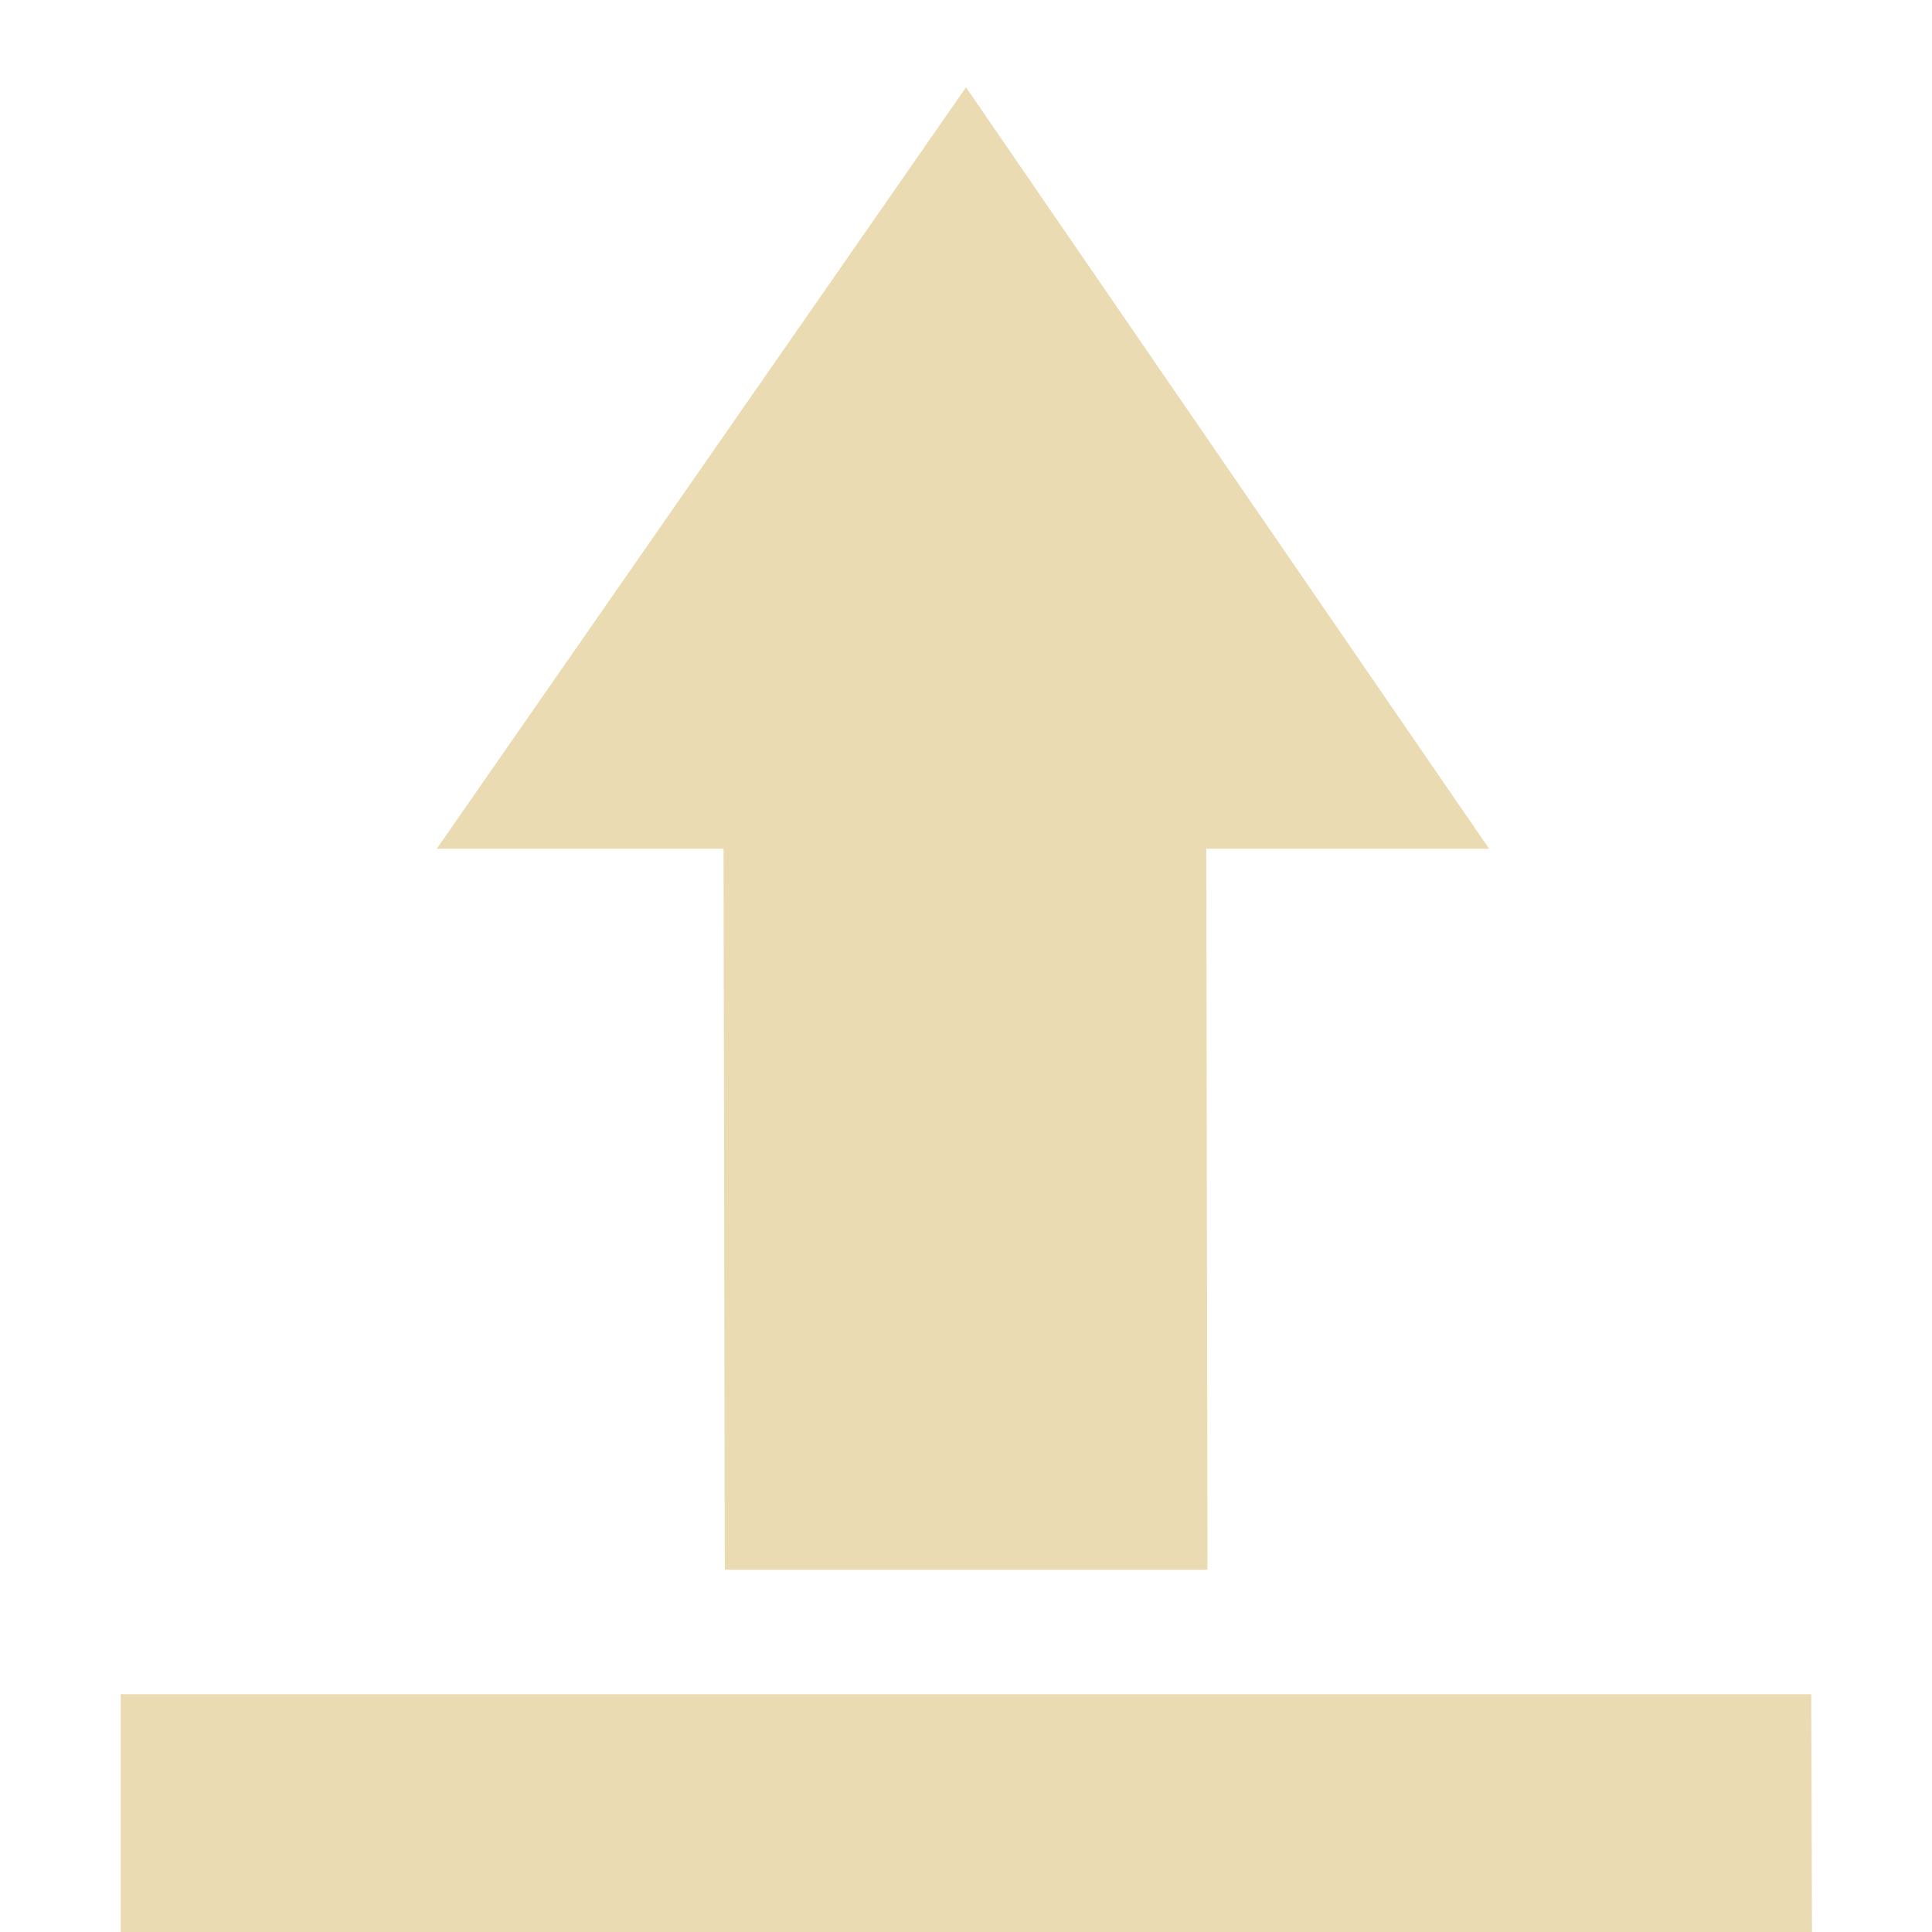
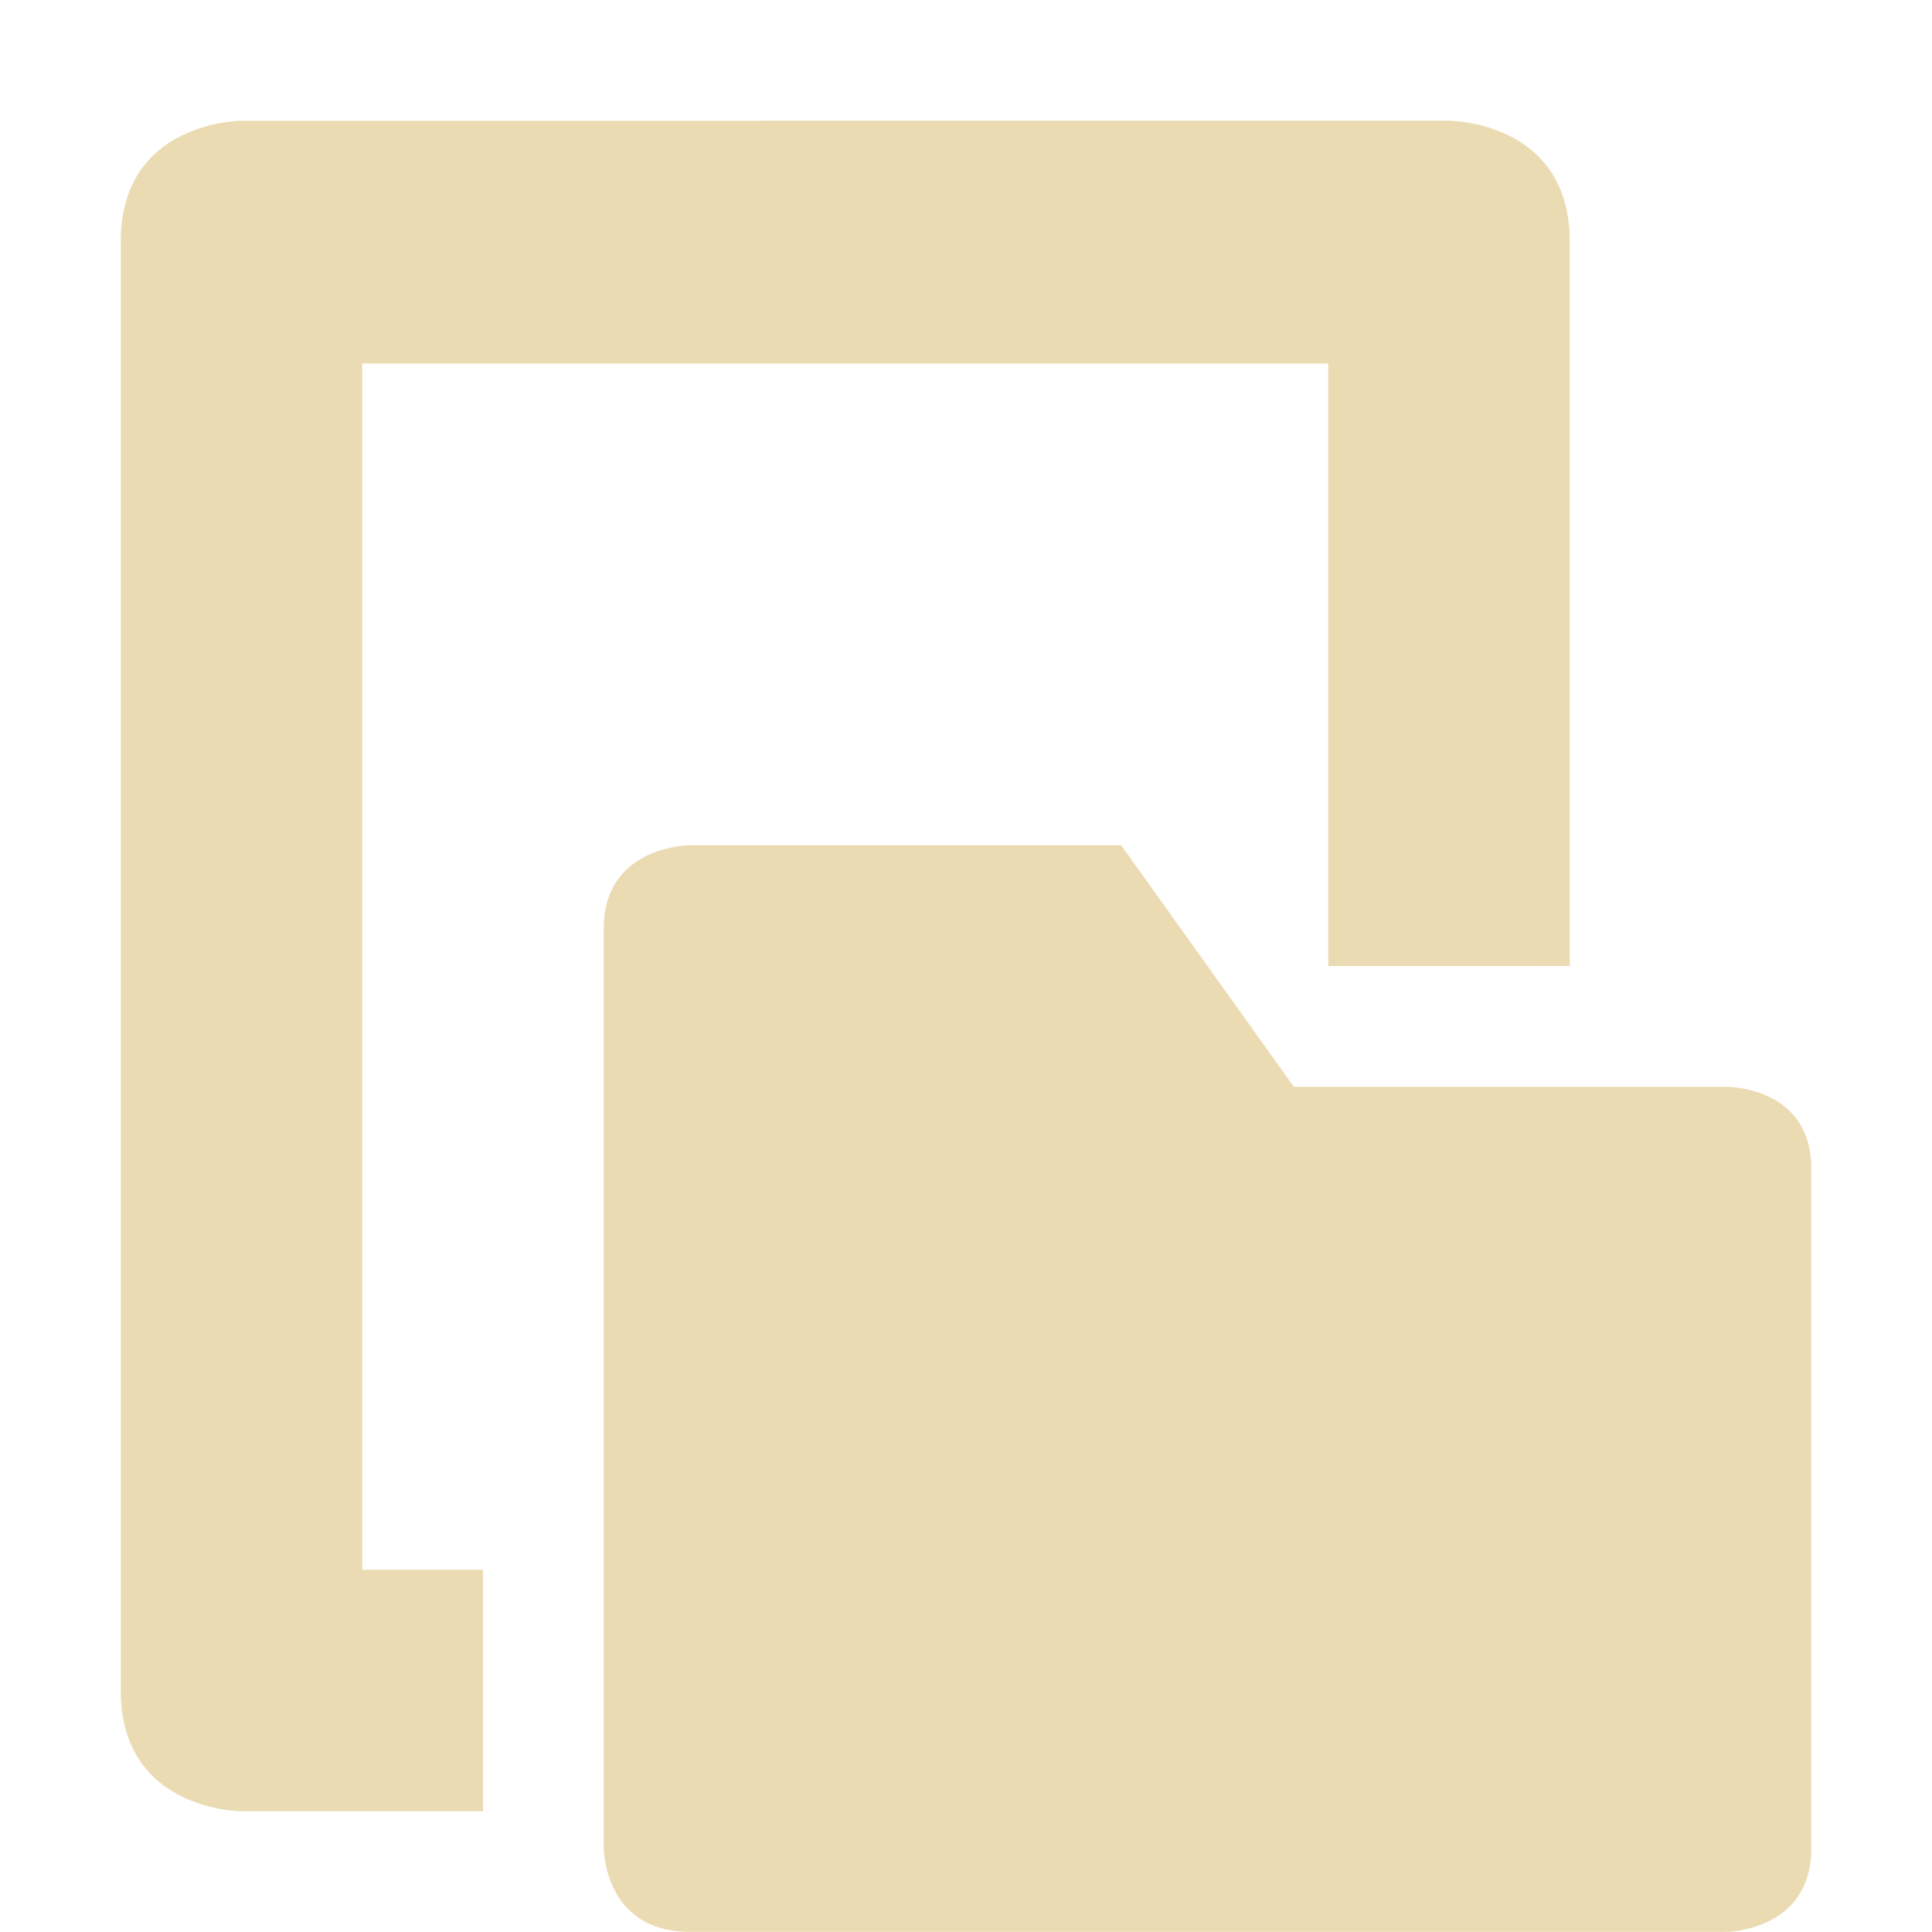
- <svg xmlns="http://www.w3.org/2000/svg" width="16" height="16" viewBox="0 0 16 16">
+ <svg xmlns="http://www.w3.org/2000/svg" width="16" height="16" version="1.1">
  <defs>
    <style id="current-color-scheme" type="text/css">
   .ColorScheme-Text { color:#ebdbb2; } .ColorScheme-Highlight { color:#458588; }
  </style>
  </defs>
-   <path style="fill:currentColor" class="ColorScheme-Text" d="M 8 0.723 L 3.617 7.029 L 5.992 7.029 L 6.002 13 L 10 13 L 9.99 7.029 L 12.332 7.029 L 8 0.723 z M 1 14.031 L 1 16 L 15.006 16 L 15 14.031 L 1 14.031 z" />
+   <path style="fill:currentColor" class="ColorScheme-Text" d="m 2,1 c 0,0 -1,0 -1,1 V 11 14 c 0,1 1,1 1,1 h 2 v -2 h -1 V 3.01 H 11 V 5 8 8 l 2,-2.58e-4 v -1.75 -4.25 c 0,-1 -1,-1 -1,-1 z m 3.715,6 c 0,0 -0.715,-9.015e-4 -0.715,0.691 v 7.617 c 0,0 5.581e-4,0.691 0.715,0.691 H 14.285 C 14.285,16 15,16.001 15,15.309 V 9.678 C 15,8.986 14.285,9 14.285,9 H 10.715 L 9.285,7 Z" />
</svg>
